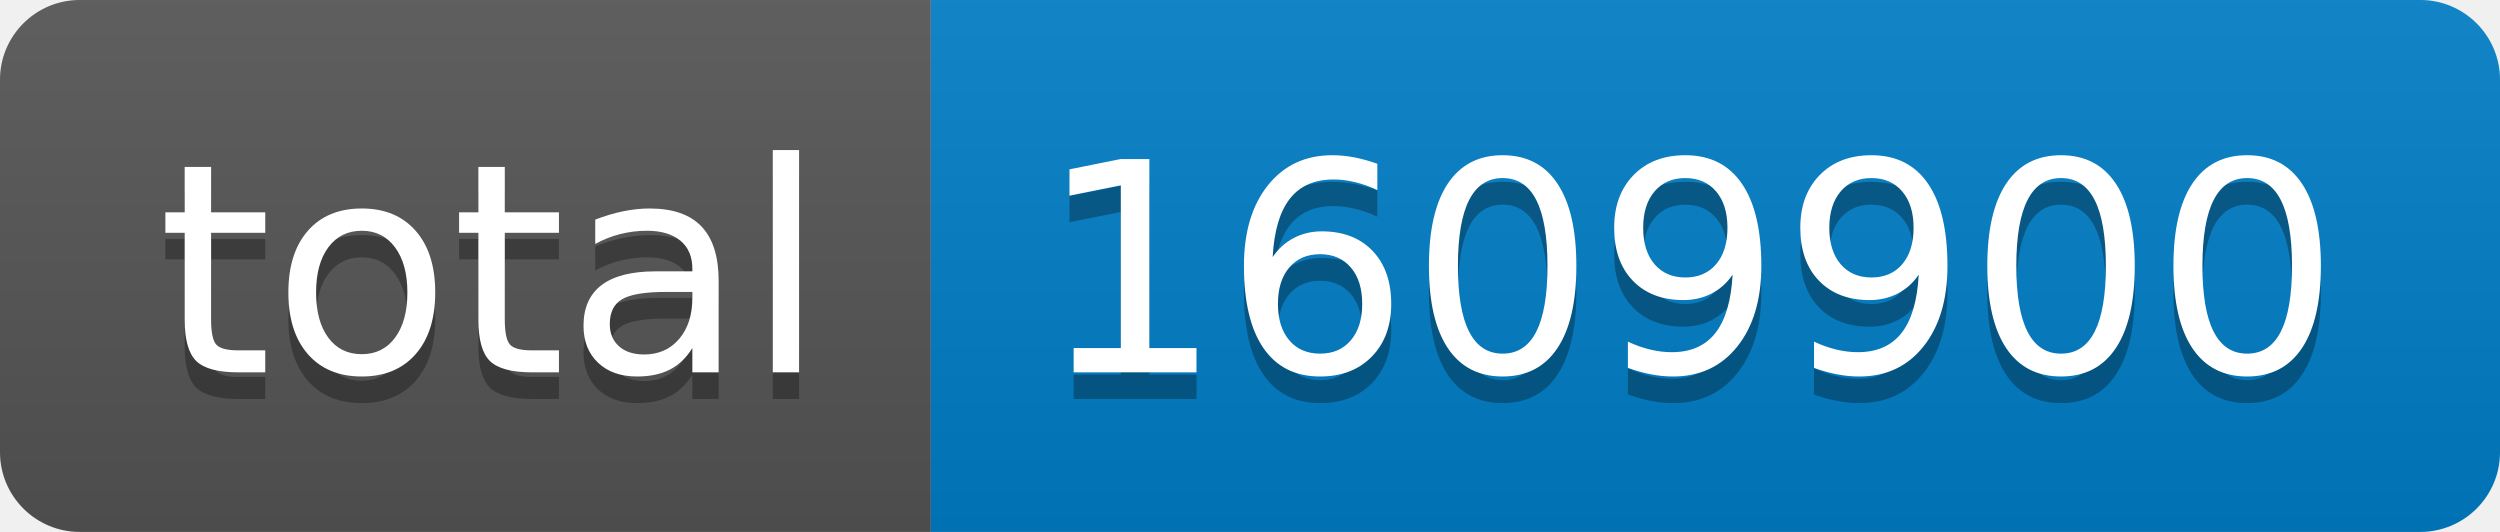
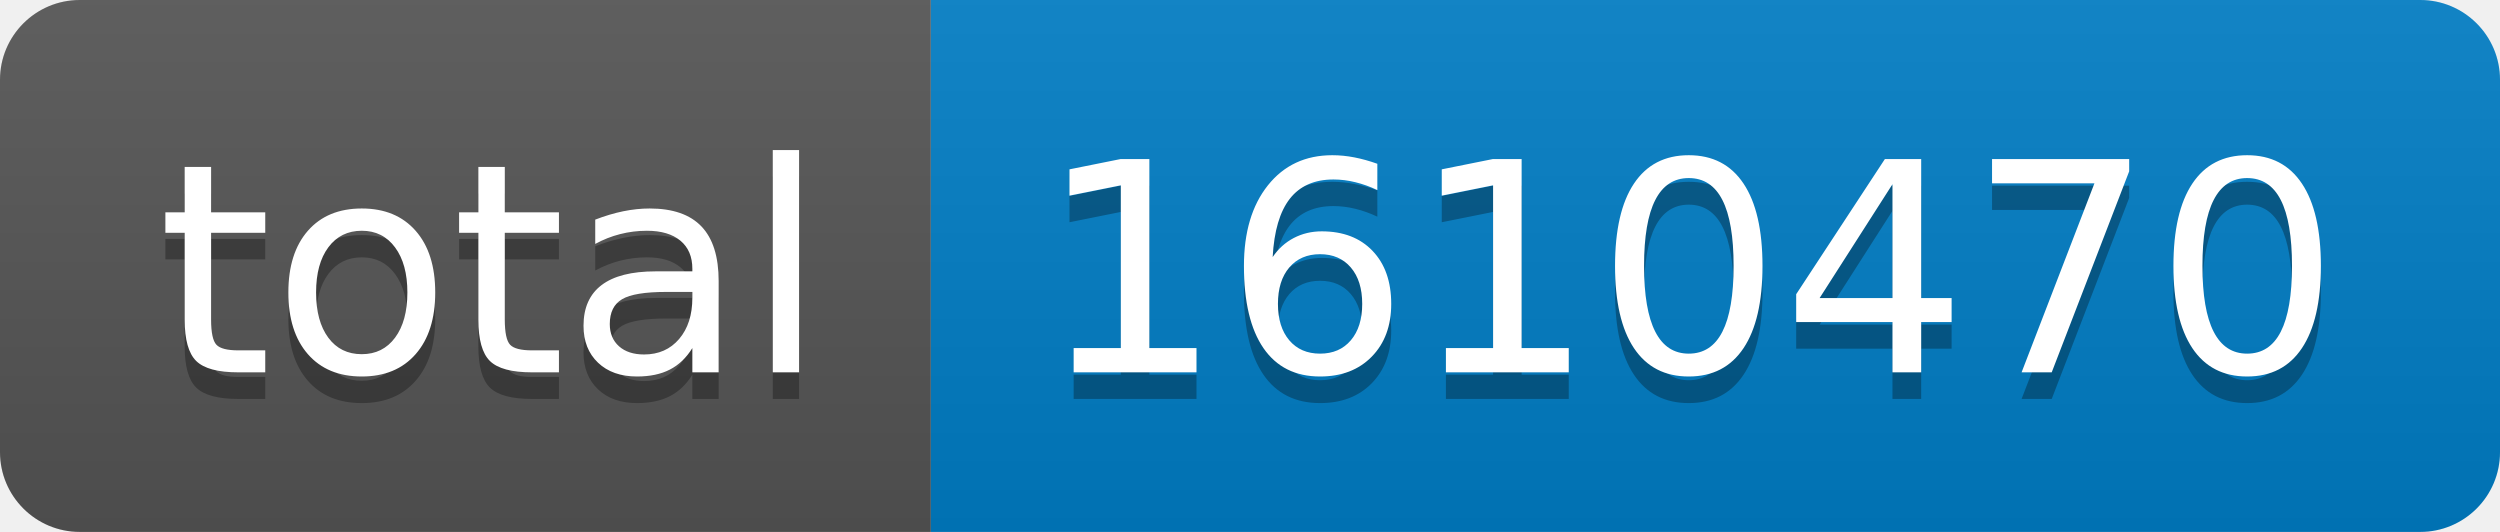
- <svg xmlns="http://www.w3.org/2000/svg" width="94" height="20" role="img" aria-label="total: 1609900">
+ <svg xmlns="http://www.w3.org/2000/svg" width="94" height="20" role="img" aria-label="total: 1610470">
  <linearGradient id="s" x2="0" y2="100%">
    <stop offset="0" stop-color="#bbb" stop-opacity=".1" />
    <stop offset="1" stop-opacity=".1" />
  </linearGradient>
  <clipPath id="r">
    <rect width="94" height="20" rx="3" fill="#fff" />
  </clipPath>
  <g clip-path="url(#r)">
    <rect width="35" height="20" fill="#555" />
    <rect x="35" width="59" height="20" fill="#007ec6" />
    <rect width="94" height="20" fill="url(#s)" />
  </g>
  <g fill="#fff" text-anchor="middle" font-family="Verdana,Geneva,DejaVu Sans,sans-serif" text-rendering="geometricPrecision" font-size="110">
    <text aria-hidden="true" x="185" y="150" fill="#010101" fill-opacity=".3" transform="scale(.1)" textLength="250">total</text>
    <text x="185" y="140" transform="scale(.1)" fill="#fff" textLength="250">total</text>
-     <text aria-hidden="true" x="635" y="150" fill="#010101" fill-opacity=".3" transform="scale(.1)" textLength="490">1609900</text>
-     <text x="635" y="140" transform="scale(.1)" fill="#fff" textLength="490">1609900</text>
+     <text aria-hidden="true" x="635" y="150" fill="#010101" fill-opacity=".3" transform="scale(.1)" textLength="490">1610470</text>
+     <text x="635" y="140" transform="scale(.1)" fill="#fff" textLength="490">1610470</text>
  </g>
</svg>
